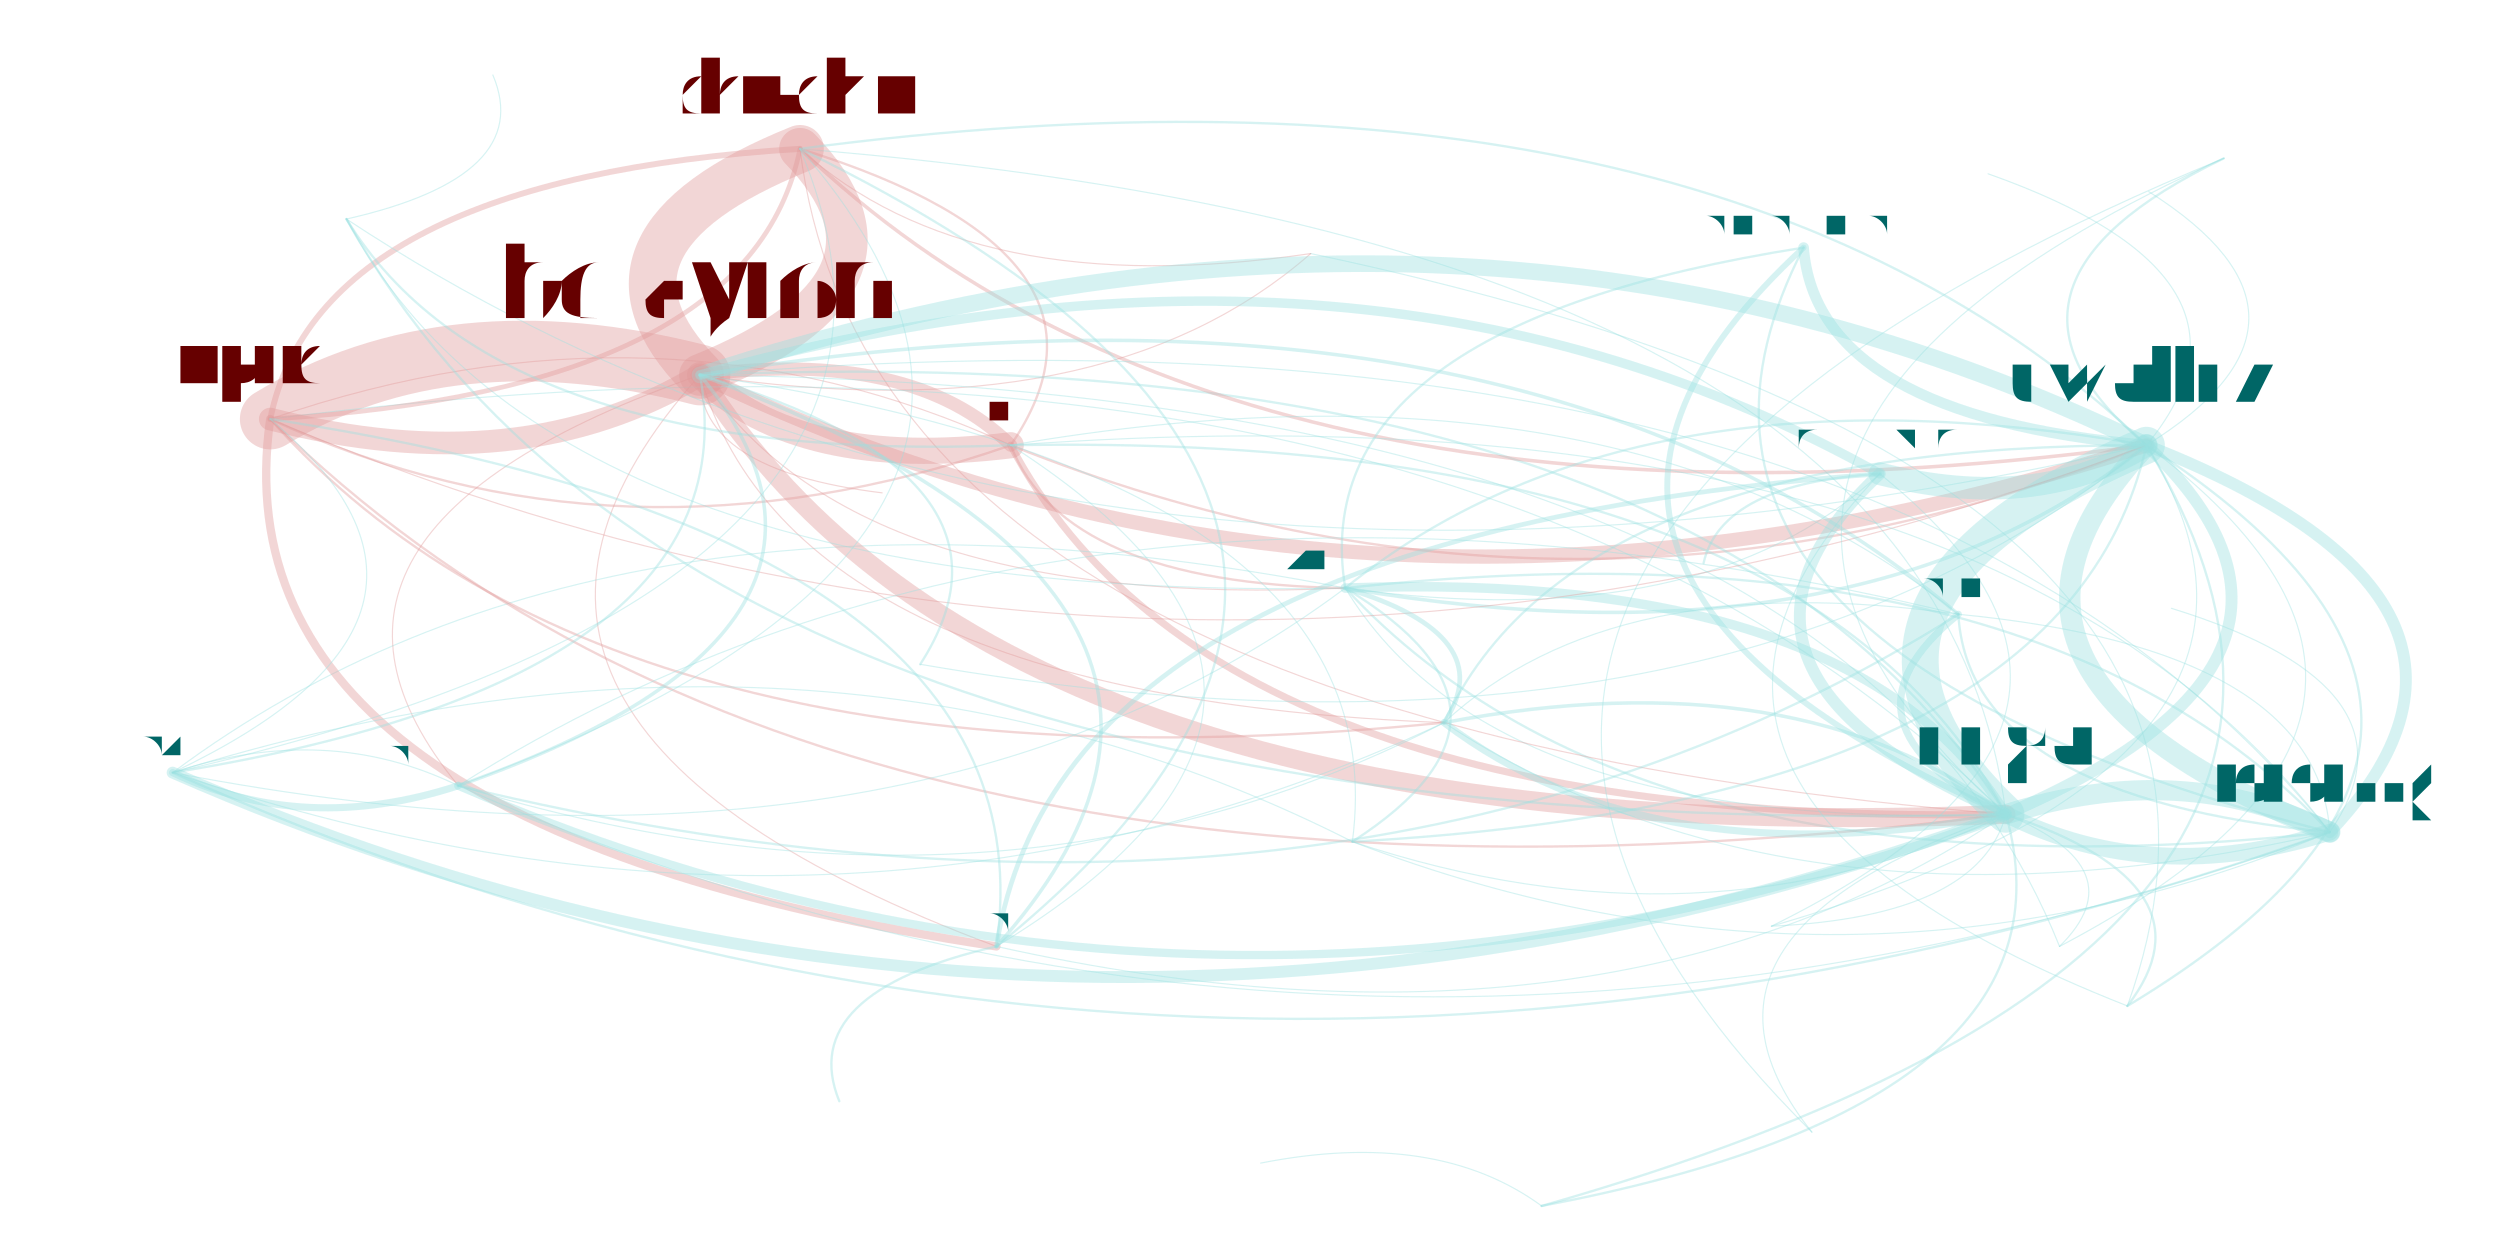
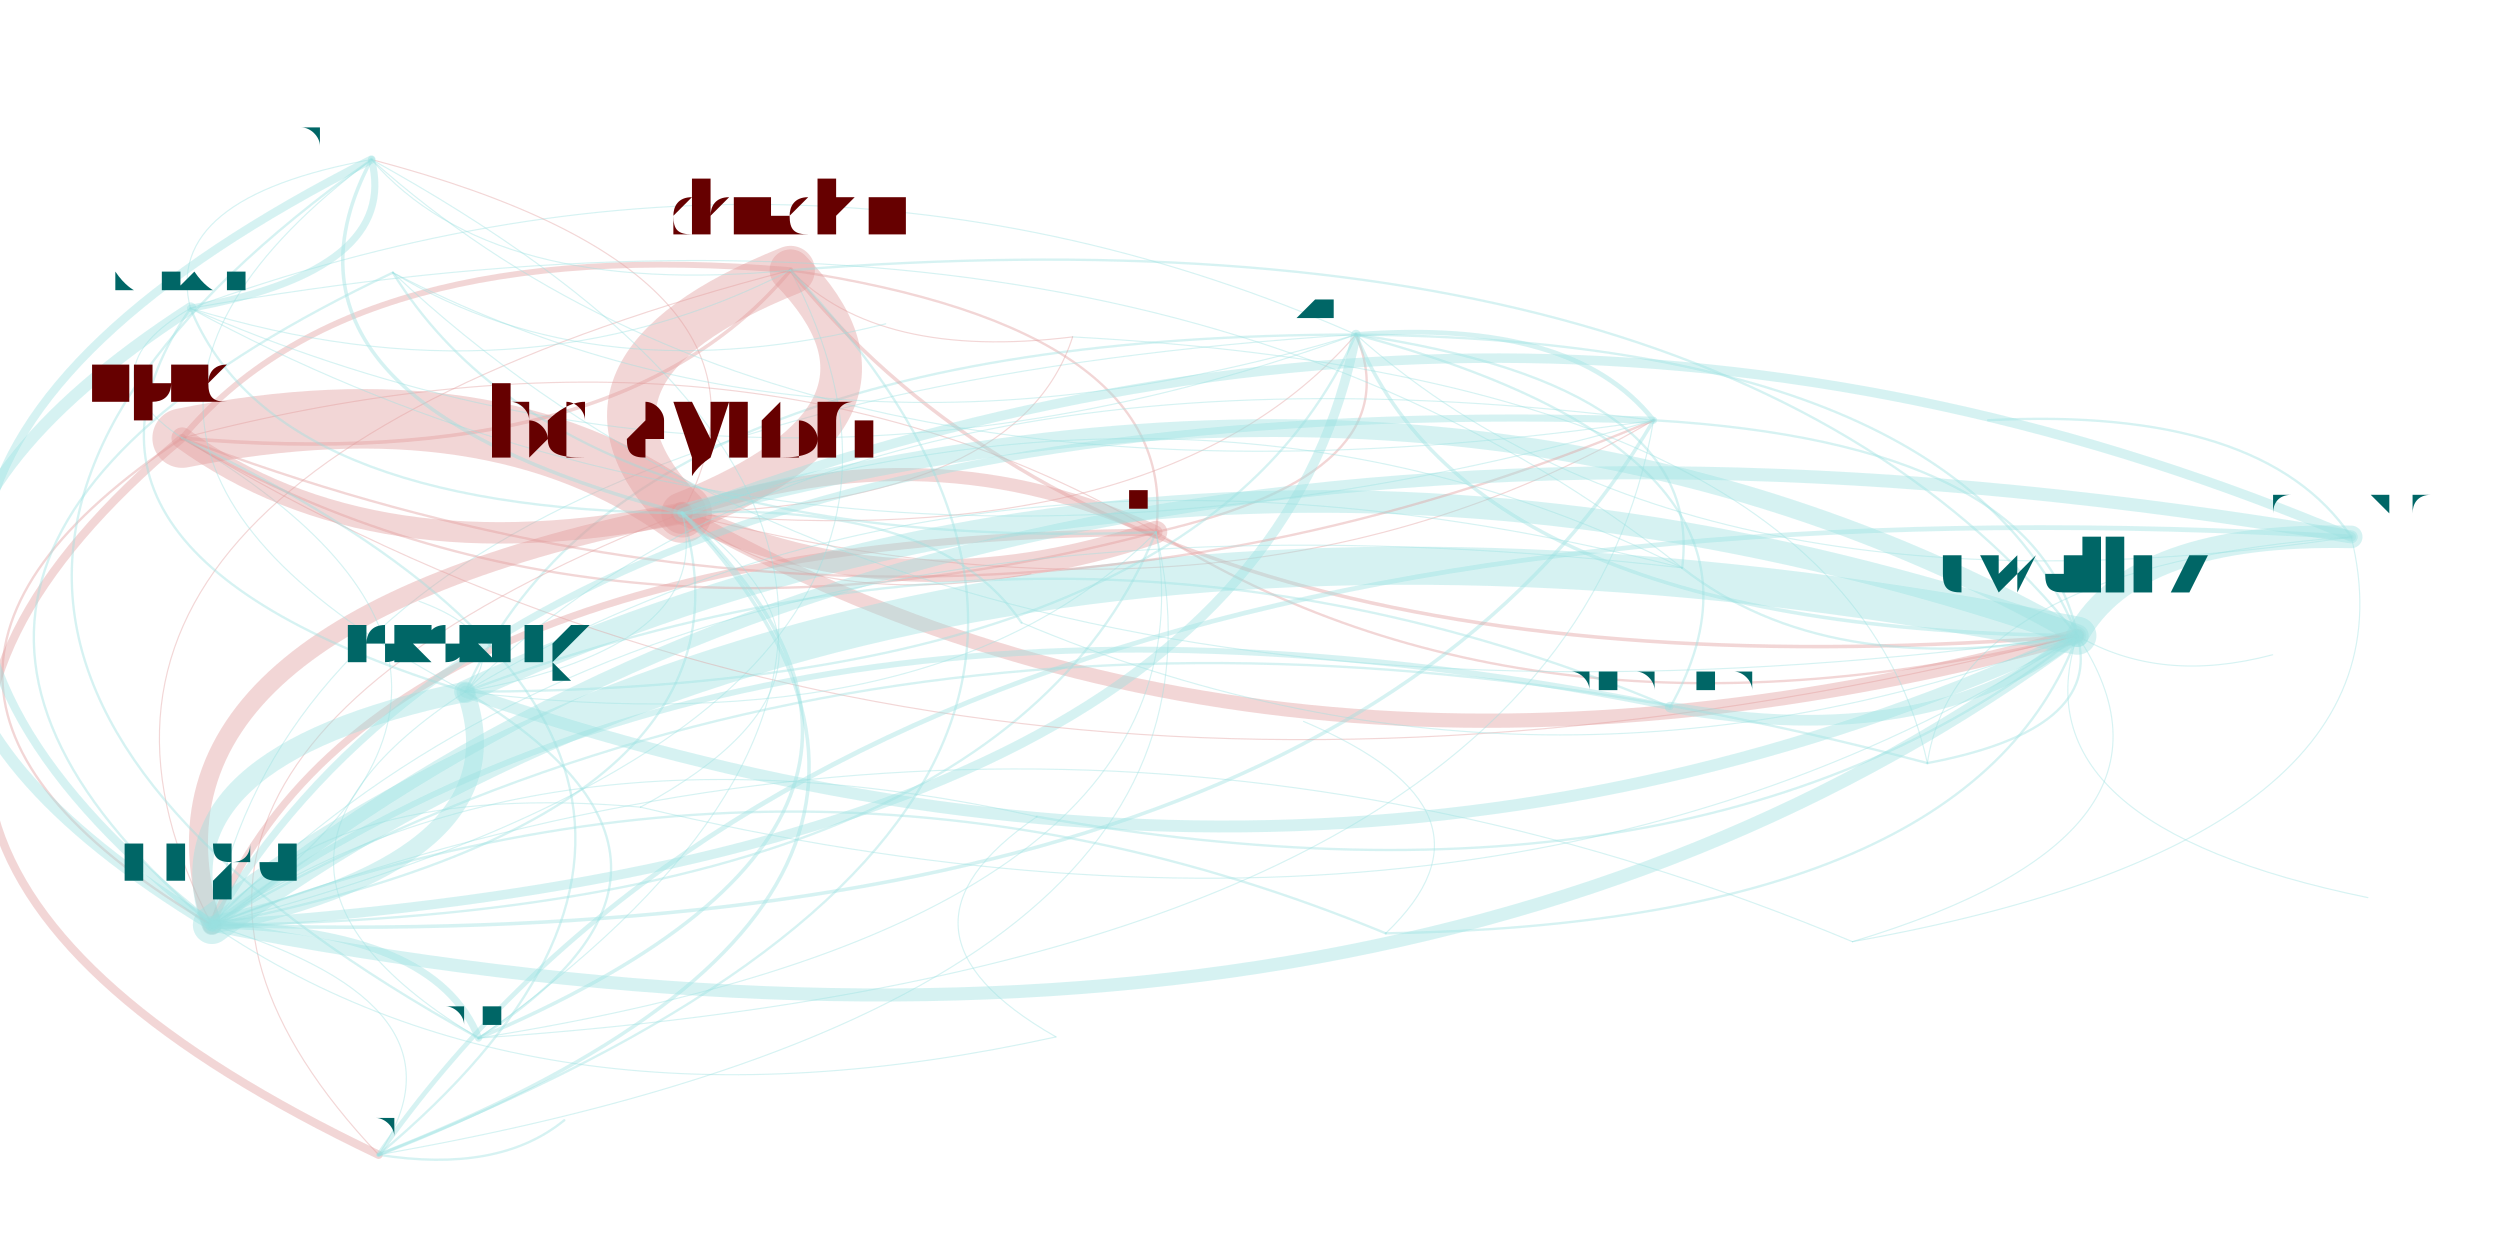
<svg xmlns="http://www.w3.org/2000/svg" width="4000" height="2000" viewBox="-0.025 -0.025 2.05 1.05">
  <style>
    path {
      fill: none;
      stroke-linecap: round;
      stroke-opacity: 0.4;
    }

    text {
      text-anchor: middle;
      alignment-baseline: hanging;
    }
  </style>
  <g opacity="0.4">
-     <path d="M0.799 0.349 Q0.844 0.465 1.080 0.469" stroke="hsl(0.0,100%,35%)" stroke-width="0.002" />
-     <path d="M0.799 0.349 Q0.716 0.267 0.538 0.290" stroke="hsl(0.0,100%,35%)" stroke-width="0.011" />
-     <path d="M0.799 0.349 Q0.969 0.671 1.635 0.659" stroke="hsl(0.0,100%,35%)" stroke-width="0.006" />
-     <path d="M0.799 0.349 Q0.909 0.189 0.622 0.100" stroke="hsl(0.0,100%,35%)" stroke-width="0.002" />
-     <path d="M0.799 0.349 Q1.275 0.540 1.753 0.349" stroke="hsl(0.0,100%,35%)" stroke-width="0.002" />
-     <path d="M0.799 0.349 Q0.505 0.214 0.177 0.327" stroke="hsl(0.0,100%,35%)" stroke-width="0.001" />
-     <path d="M1.080 0.469 Q0.464 0.349 0.095 0.624" stroke="hsl(180.0,100%,35%)" stroke-width="0.001" />
-     <path d="M1.080 0.469 Q1.512 0.543 1.753 0.349" stroke="hsl(180.0,100%,35%)" stroke-width="0.003" />
-     <path d="M1.080 0.469 Q1.381 0.511 1.529 0.373" stroke="hsl(180.0,100%,35%)" stroke-width="0.001" />
-     <path d="M1.080 0.469 Q1.205 0.675 1.635 0.659" stroke="hsl(180.0,100%,35%)" stroke-width="0.001" />
-     <path d="M1.080 0.469 Q1.329 0.737 1.907 0.674" stroke="hsl(180.0,100%,35%)" stroke-width="0.002" />
-     <path d="M0.538 0.290 Q0.327 0.236 0.177 0.327" stroke="hsl(0.0,100%,35%)" stroke-width="0.051" />
-     <path d="M0.538 0.290 Q0.621 0.371 0.799 0.349" stroke="hsl(0.0,100%,35%)" stroke-width="0.022" />
-     <path d="M0.538 0.290 Q0.731 0.212 0.622 0.100" stroke="hsl(0.0,100%,35%)" stroke-width="0.035" />
-     <path d="M0.538 0.290 Q0.160 0.422 0.335 0.635" stroke="hsl(0.0,100%,35%)" stroke-width="0.001" />
-     <path d="M0.538 0.290 Q0.791 0.694 1.635 0.659" stroke="hsl(0.0,100%,35%)" stroke-width="0.016" />
-     <path d="M0.538 0.290 Q1.098 0.562 1.753 0.349" stroke="hsl(0.0,100%,35%)" stroke-width="0.012" />
-     <path d="M0.538 0.290 Q0.278 0.580 0.787 0.770" stroke="hsl(0.0,100%,35%)" stroke-width="0.001" />
-     <path d="M0.538 0.290 Q0.876 0.341 1.051 0.188" stroke="hsl(0.0,100%,35%)" stroke-width="0.001" />
-     <path d="M0.538 0.290 Q0.616 0.561 1.163 0.582" stroke="hsl(0.0,100%,35%)" stroke-width="0.001" />
-     <path d="M0.538 0.290 Q0.666 0.488 1.080 0.469" stroke="hsl(0.0,100%,35%)" stroke-width="0.001" />
-     <path d="M0.538 0.290 Q0.535 0.370 0.691 0.389" stroke="hsl(0.0,100%,35%)" stroke-width="0.001" />
-     <path d="M1.635 0.659 Q1.941 0.527 1.753 0.349" stroke="hsl(180.0,100%,35%)" stroke-width="0.01" />
-     <path d="M1.635 0.659 Q1.465 0.337 0.799 0.349" stroke="hsl(180.0,100%,35%)" stroke-width="0.002" />
-     <path d="M1.635 0.659 Q1.171 0.201 0.177 0.327" stroke="hsl(180.0,100%,35%)" stroke-width="0.001" />
-     <path d="M1.635 0.659 Q1.758 0.721 1.907 0.674" stroke="hsl(180.0,100%,35%)" stroke-width="0.014" />
-     <path d="M1.635 0.659 Q1.509 0.453 1.080 0.469" stroke="hsl(180.0,100%,35%)" stroke-width="0.008" />
-     <path d="M1.635 0.659 Q1.460 0.526 1.163 0.582" stroke="hsl(180.0,100%,35%)" stroke-width="0.003" />
-     <path d="M1.635 0.659 Q1.381 0.255 0.538 0.290" stroke="hsl(180.0,100%,35%)" stroke-width="0.002" />
-     <path d="M1.635 0.659 Q1.575 0.177 0.622 0.100" stroke="hsl(180.0,100%,35%)" stroke-width="0.001" />
-     <path d="M1.635 0.659 Q1.339 0.760 1.472 0.926" stroke="hsl(180.0,100%,35%)" stroke-width="0.001" />
-     <path d="M0.622 0.100 Q0.682 0.582 1.635 0.659" stroke="hsl(0.0,100%,35%)" stroke-width="0.001" />
-     <path d="M0.622 0.100 Q0.428 0.178 0.538 0.290" stroke="hsl(0.0,100%,35%)" stroke-width="0.04" />
-     <path d="M0.622 0.100 Q0.766 0.230 1.051 0.188" stroke="hsl(0.0,100%,35%)" stroke-width="0.001" />
-     <path d="M0.622 0.100 Q0.988 0.451 1.753 0.349" stroke="hsl(0.0,100%,35%)" stroke-width="0.003" />
-     <path d="M0.622 0.100 Q0.218 0.125 0.177 0.327" stroke="hsl(0.0,100%,35%)" stroke-width="0.005" />
-     <path d="M1.753 0.349 Q1.570 0.542 1.907 0.674" stroke="hsl(180.0,100%,35%)" stroke-width="0.018" />
-     <path d="M1.753 0.349 Q1.271 0.348 1.163 0.582" stroke="hsl(180.0,100%,35%)" stroke-width="0.002" />
-     <path d="M1.753 0.349 Q1.193 0.077 0.538 0.290" stroke="hsl(180.0,100%,35%)" stroke-width="0.014" />
-     <path d="M1.753 0.349 Q1.386 -0.001 0.622 0.100" stroke="hsl(180.0,100%,35%)" stroke-width="0.002" />
-     <path d="M1.753 0.349 Q1.446 0.480 1.635 0.659" stroke="hsl(180.0,100%,35%)" stroke-width="0.031" />
-     <path d="M1.753 0.349 Q1.869 0.209 1.620 0.121" stroke="hsl(180.0,100%,35%)" stroke-width="0.001" />
-     <path d="M1.753 0.349 Q1.321 0.274 1.080 0.469" stroke="hsl(180.0,100%,35%)" stroke-width="0.002" />
-     <path d="M1.753 0.349 Q1.924 0.243 1.755 0.136" stroke="hsl(180.0,100%,35%)" stroke-width="0.001" />
-     <path d="M0.177 0.327 Q0.387 0.381 0.538 0.290" stroke="hsl(0.0,100%,35%)" stroke-width="0.019" />
-     <path d="M0.177 0.327 Q0.581 0.303 0.622 0.100" stroke="hsl(0.0,100%,35%)" stroke-width="0.004" />
-     <path d="M0.177 0.327 Q0.641 0.785 1.635 0.659" stroke="hsl(0.0,100%,35%)" stroke-width="0.002" />
-     <path d="M0.177 0.327 Q0.466 0.652 1.163 0.582" stroke="hsl(0.0,100%,35%)" stroke-width="0.002" />
-     <path d="M0.177 0.327 Q0.128 0.671 0.787 0.770" stroke="hsl(0.0,100%,35%)" stroke-width="0.007" />
-     <path d="M0.177 0.327 Q0.471 0.463 0.799 0.349" stroke="hsl(0.0,100%,35%)" stroke-width="0.002" />
-     <path d="M0.177 0.327 Q0.947 0.653 1.753 0.349" stroke="hsl(0.0,100%,35%)" stroke-width="0.001" />
-     <path d="M0.723 0.533 Q0.825 0.375 0.538 0.290" stroke="hsl(180.0,100%,35%)" stroke-width="0.002" />
-     <path d="M0.723 0.533 Q1.385 0.647 1.753 0.349" stroke="hsl(180.0,100%,35%)" stroke-width="0.001" />
-     <path d="M1.086 0.682 Q1.686 0.649 1.753 0.349" stroke="hsl(180.0,100%,35%)" stroke-width="0.002" />
-     <path d="M1.086 0.682 Q1.254 0.574 1.080 0.469" stroke="hsl(180.0,100%,35%)" stroke-width="0.002" />
-     <path d="M1.086 0.682 Q0.638 0.455 0.095 0.624" stroke="hsl(180.0,100%,35%)" stroke-width="0.001" />
-     <path d="M1.086 0.682 Q1.503 0.842 1.907 0.674" stroke="hsl(180.0,100%,35%)" stroke-width="0.001" />
-     <path d="M1.086 0.682 Q1.126 0.376 0.538 0.290" stroke="hsl(180.0,100%,35%)" stroke-width="0.001" />
-     <path d="M1.086 0.682 Q1.380 0.780 1.635 0.659" stroke="hsl(180.0,100%,35%)" stroke-width="0.001" />
-     <path d="M0.095 0.624 Q0.837 0.949 1.635 0.659" stroke="hsl(180.0,100%,35%)" stroke-width="0.01" />
-     <path d="M0.095 0.624 Q0.206 0.677 0.335 0.635" stroke="hsl(180.0,100%,35%)" stroke-width="0.006" />
-     <path d="M0.095 0.624 Q0.584 0.545 0.538 0.290" stroke="hsl(180.0,100%,35%)" stroke-width="0.002" />
-     <path d="M0.095 0.624 Q0.961 1.011 1.907 0.674" stroke="hsl(180.0,100%,35%)" stroke-width="0.002" />
-     <path d="M0.095 0.624 Q0.777 0.467 0.622 0.100" stroke="hsl(180.0,100%,35%)" stroke-width="0.001" />
-     <path d="M0.095 0.624 Q0.712 0.743 1.080 0.469" stroke="hsl(180.0,100%,35%)" stroke-width="0.001" />
-     <path d="M0.095 0.624 Q0.662 0.816 1.163 0.582" stroke="hsl(180.0,100%,35%)" stroke-width="0.001" />
-     <path d="M0.095 0.624 Q0.373 0.492 0.177 0.327" stroke="hsl(180.0,100%,35%)" stroke-width="0.001" />
-     <path d="M1.907 0.674 Q1.613 0.290 0.799 0.349" stroke="hsl(180.0,100%,35%)" stroke-width="0.001" />
-     <path d="M1.907 0.674 Q1.991 0.553 1.774 0.486" stroke="hsl(180.0,100%,35%)" stroke-width="0.001" />
-     <path d="M1.907 0.674 Q1.530 0.208 0.538 0.290" stroke="hsl(180.0,100%,35%)" stroke-width="0.001" />
-     <path d="M1.907 0.674 Q1.783 0.612 1.635 0.659" stroke="hsl(180.0,100%,35%)" stroke-width="0.017" />
-     <path d="M1.907 0.674 Q2.089 0.481 1.753 0.349" stroke="hsl(180.0,100%,35%)" stroke-width="0.01" />
-     <path d="M1.907 0.674 Q1.658 0.406 1.080 0.469" stroke="hsl(180.0,100%,35%)" stroke-width="0.002" />
-     <path d="M1.907 0.674 Q1.897 0.520 1.595 0.491" stroke="hsl(180.0,100%,35%)" stroke-width="0.001" />
-     <path d="M1.163 0.582 Q1.338 0.715 1.635 0.659" stroke="hsl(180.0,100%,35%)" stroke-width="0.006" />
-     <path d="M1.163 0.582 Q1.461 0.777 1.907 0.674" stroke="hsl(180.0,100%,35%)" stroke-width="0.001" />
-     <path d="M1.163 0.582 Q1.212 0.509 1.080 0.469" stroke="hsl(180.0,100%,35%)" stroke-width="0.004" />
-     <path d="M0.335 0.635 Q0.966 0.907 1.635 0.659" stroke="hsl(180.0,100%,35%)" stroke-width="0.007" />
-     <path d="M0.335 0.635 Q1.080 0.815 1.595 0.491" stroke="hsl(180.0,100%,35%)" stroke-width="0.002" />
-     <path d="M0.335 0.635 Q0.906 0.425 0.622 0.100" stroke="hsl(180.0,100%,35%)" stroke-width="0.001" />
-     <path d="M0.335 0.635 Q0.712 0.503 0.538 0.290" stroke="hsl(180.0,100%,35%)" stroke-width="0.003" />
-     <path d="M0.335 0.635 Q0.224 0.581 0.095 0.624" stroke="hsl(180.0,100%,35%)" stroke-width="0.001" />
-     <path d="M0.335 0.635 Q1.089 0.969 1.907 0.674" stroke="hsl(180.0,100%,35%)" stroke-width="0.001" />
-     <path d="M0.335 0.635 Q0.791 0.774 1.163 0.582" stroke="hsl(180.0,100%,35%)" stroke-width="0.001" />
-     <path d="M0.787 0.770 Q1.241 0.402 0.622 0.100" stroke="hsl(180.0,100%,35%)" stroke-width="0.002" />
-     <path d="M0.787 0.770 Q1.047 0.480 0.538 0.290" stroke="hsl(180.0,100%,35%)" stroke-width="0.003" />
-     <path d="M0.787 0.770 Q1.300 0.884 1.635 0.659" stroke="hsl(180.0,100%,35%)" stroke-width="0.001" />
-     <path d="M0.787 0.770 Q0.618 0.809 0.655 0.900" stroke="hsl(180.0,100%,35%)" stroke-width="0.002" />
-     <path d="M0.787 0.770 Q0.836 0.427 0.177 0.327" stroke="hsl(180.0,100%,35%)" stroke-width="0.002" />
-     <path d="M0.787 0.770 Q1.130 0.562 0.799 0.349" stroke="hsl(180.0,100%,35%)" stroke-width="0.001" />
-     <path d="M1.465 0.183 Q1.476 0.324 1.753 0.349" stroke="hsl(180.0,100%,35%)" stroke-width="0.009" />
-     <path d="M1.465 0.183 Q1.293 0.517 1.907 0.674" stroke="hsl(180.0,100%,35%)" stroke-width="0.002" />
-     <path d="M1.465 0.183 Q1.170 0.455 1.635 0.659" stroke="hsl(180.0,100%,35%)" stroke-width="0.005" />
-     <path d="M1.465 0.183 Q1.044 0.249 1.080 0.469" stroke="hsl(180.0,100%,35%)" stroke-width="0.002" />
-     <path d="M1.680 0.770 Q2.053 0.574 1.753 0.349" stroke="hsl(180.0,100%,35%)" stroke-width="0.001" />
-     <path d="M1.680 0.770 Q1.746 0.705 1.635 0.659" stroke="hsl(180.0,100%,35%)" stroke-width="0.001" />
-     <path d="M1.680 0.770 Q1.493 0.302 0.538 0.290" stroke="hsl(180.0,100%,35%)" stroke-width="0.001" />
-     <path d="M1.595 0.491 Q1.481 0.583 1.635 0.659" stroke="hsl(180.0,100%,35%)" stroke-width="0.006" />
-     <path d="M1.595 0.491 Q1.227 0.179 0.538 0.290" stroke="hsl(180.0,100%,35%)" stroke-width="0.003" />
-     <path d="M1.595 0.491 Q1.310 0.261 0.799 0.349" stroke="hsl(180.0,100%,35%)" stroke-width="0.001" />
-     <path d="M1.595 0.491 Q0.849 0.311 0.335 0.635" stroke="hsl(180.0,100%,35%)" stroke-width="0.001" />
-     <path d="M1.595 0.491 Q1.604 0.645 1.907 0.674" stroke="hsl(180.0,100%,35%)" stroke-width="0.002" />
-     <path d="M1.595 0.491 Q1.305 0.450 1.163 0.582" stroke="hsl(180.0,100%,35%)" stroke-width="0.001" />
-     <path d="M1.245 0.988 Q2.010 0.770 1.753 0.349" stroke="hsl(180.0,100%,35%)" stroke-width="0.002" />
-     <path d="M1.245 0.988 Q1.703 0.901 1.635 0.659" stroke="hsl(180.0,100%,35%)" stroke-width="0.002" />
-     <path d="M1.245 0.988 Q1.156 0.923 1.009 0.952" stroke="hsl(180.0,100%,35%)" stroke-width="0.001" />
-     <path d="M1.438 0.753 Q1.612 0.745 1.635 0.659" stroke="hsl(180.0,100%,35%)" stroke-width="0.001" />
-     <path d="M1.438 0.753 Q1.787 0.581 1.529 0.373" stroke="hsl(180.0,100%,35%)" stroke-width="0.001" />
-     <path d="M1.438 0.753 Q1.918 0.614 1.753 0.349" stroke="hsl(180.0,100%,35%)" stroke-width="0.001" />
-     <path d="M1.529 0.373 Q1.660 0.406 1.753 0.349" stroke="hsl(180.0,100%,35%)" stroke-width="0.019" />
-     <path d="M1.529 0.373 Q1.354 0.537 1.635 0.659" stroke="hsl(180.0,100%,35%)" stroke-width="0.01" />
-     <path d="M1.529 0.373 Q1.100 0.133 0.538 0.290" stroke="hsl(180.0,100%,35%)" stroke-width="0.008" />
-     <path d="M1.529 0.373 Q1.275 0.638 1.737 0.820" stroke="hsl(180.0,100%,35%)" stroke-width="0.001" />
-     <path d="M1.529 0.373 Q0.841 0.423 0.787 0.770" stroke="hsl(180.0,100%,35%)" stroke-width="0.004" />
-     <path d="M1.529 0.373 Q1.396 0.381 1.381 0.448" stroke="hsl(180.0,100%,35%)" stroke-width="0.002" />
-     <path d="M1.737 0.820 Q1.900 0.367 1.051 0.188" stroke="hsl(180.0,100%,35%)" stroke-width="0.001" />
-     <path d="M1.737 0.820 Q2.122 0.588 1.753 0.349" stroke="hsl(180.0,100%,35%)" stroke-width="0.002" />
-     <path d="M1.737 0.820 Q1.815 0.719 1.635 0.659" stroke="hsl(180.0,100%,35%)" stroke-width="0.002" />
-     <path d="M1.818 0.108 Q0.991 0.448 1.472 0.926" stroke="hsl(180.0,100%,35%)" stroke-width="0.001" />
-     <path d="M1.818 0.108 Q1.593 0.216 1.753 0.349" stroke="hsl(180.0,100%,35%)" stroke-width="0.002" />
-     <path d="M1.818 0.108 Q1.286 0.347 1.635 0.659" stroke="hsl(180.0,100%,35%)" stroke-width="0.001" />
-     <path d="M0.241 0.159 Q0.413 0.482 1.080 0.469" stroke="hsl(180.0,100%,35%)" stroke-width="0.001" />
-     <path d="M0.241 0.159 Q0.368 0.366 0.799 0.349" stroke="hsl(180.0,100%,35%)" stroke-width="0.002" />
-     <path d="M0.241 0.159 Q0.845 0.557 1.753 0.349" stroke="hsl(180.0,100%,35%)" stroke-width="0.001" />
-     <path d="M0.241 0.159 Q0.538 0.688 1.635 0.659" stroke="hsl(180.0,100%,35%)" stroke-width="0.002" />
-     <path d="M0.241 0.159 Q0.400 0.123 0.364 0.038" stroke="hsl(180.0,100%,35%)" stroke-width="0.001" />
+     <path d="M0.921 0.422 Q1.138 0.372 1.089 0.256" stroke="hsl(0.0,100%,35%)" stroke-width="0.002" />
+     <path d="M0.921 0.422 Q0.734 0.334 0.523 0.406" stroke="hsl(0.0,100%,35%)" stroke-width="0.011" />
+     <path d="M0.921 0.422 Q0.260 0.428 0.128 0.752" stroke="hsl(0.0,100%,35%)" stroke-width="0.006" />
+     <path d="M0.921 0.422 Q0.943 0.251 0.614 0.202" stroke="hsl(0.0,100%,35%)" stroke-width="0.002" />
+     <path d="M0.921 0.422 Q1.238 0.620 1.695 0.509" stroke="hsl(0.0,100%,35%)" stroke-width="0.002" />
+     <path d="M0.921 0.422 Q0.575 0.219 0.103 0.343" stroke="hsl(0.0,100%,35%)" stroke-width="0.001" />
+     <path d="M1.089 0.256 Q0.617 0.049 0.110 0.234" stroke="hsl(180.0,100%,35%)" stroke-width="0.001" />
+     <path d="M1.089 0.256 Q1.189 0.504 1.695 0.509" stroke="hsl(180.0,100%,35%)" stroke-width="0.003" />
+     <path d="M1.089 0.256 Q1.371 0.508 1.925 0.426" stroke="hsl(180.0,100%,35%)" stroke-width="0.001" />
+     <path d="M1.089 0.256 Q0.211 0.312 0.128 0.752" stroke="hsl(180.0,100%,35%)" stroke-width="0.001" />
+     <path d="M1.089 0.256 Q0.474 0.257 0.341 0.556" stroke="hsl(180.0,100%,35%)" stroke-width="0.002" />
+     <path d="M0.523 0.406 Q0.363 0.291 0.103 0.343" stroke="hsl(0.0,100%,35%)" stroke-width="0.05" />
+     <path d="M0.523 0.406 Q0.732 0.323 0.614 0.202" stroke="hsl(0.0,100%,35%)" stroke-width="0.035" />
+     <path d="M0.523 0.406 Q0.631 0.206 0.262 0.109" stroke="hsl(0.0,100%,35%)" stroke-width="0.001" />
+     <path d="M0.523 0.406 Q0.049 0.500 0.128 0.752" stroke="hsl(0.0,100%,35%)" stroke-width="0.016" />
+     <path d="M0.523 0.406 Q0.710 0.494 0.921 0.422" stroke="hsl(0.0,100%,35%)" stroke-width="0.019" />
+     <path d="M0.523 0.406 Q1.027 0.692 1.695 0.509" stroke="hsl(0.0,100%,35%)" stroke-width="0.012" />
+     <path d="M0.523 0.406 Q-0.035 0.625 0.268 0.945" stroke="hsl(0.0,100%,35%)" stroke-width="0.001" />
+     <path d="M0.523 0.406 Q0.806 0.398 0.851 0.258" stroke="hsl(0.0,100%,35%)" stroke-width="0.001" />
+     <path d="M0.523 0.406 Q0.994 0.530 1.339 0.328" stroke="hsl(0.0,100%,35%)" stroke-width="0.001" />
+     <path d="M0.523 0.406 Q0.926 0.444 1.089 0.256" stroke="hsl(0.0,100%,35%)" stroke-width="0.001" />
+     <path d="M0.523 0.406 Q0.629 0.490 0.816 0.457" stroke="hsl(0.0,100%,35%)" stroke-width="0.001" />
+     <path d="M0.128 0.752 Q1.105 0.944 1.695 0.509" stroke="hsl(180.0,100%,35%)" stroke-width="0.011" />
+     <path d="M0.128 0.752 Q0.789 0.745 0.921 0.422" stroke="hsl(180.0,100%,35%)" stroke-width="0.002" />
+     <path d="M0.128 0.752 Q0.442 0.543 0.103 0.343" stroke="hsl(180.0,100%,35%)" stroke-width="0.001" />
+     <path d="M0.128 0.752 Q0.391 0.697 0.341 0.556" stroke="hsl(180.0,100%,35%)" stroke-width="0.015" />
+     <path d="M0.128 0.752 Q1.005 0.696 1.089 0.256" stroke="hsl(180.0,100%,35%)" stroke-width="0.008" />
+     <path d="M0.128 0.752 Q1.072 0.782 1.339 0.328" stroke="hsl(180.0,100%,35%)" stroke-width="0.003" />
+     <path d="M0.128 0.752 Q0.601 0.658 0.523 0.406" stroke="hsl(180.0,100%,35%)" stroke-width="0.002" />
+     <path d="M0.128 0.752 Q0.810 0.574 0.614 0.202" stroke="hsl(180.0,100%,35%)" stroke-width="0.001" />
+     <path d="M0.128 0.752 Q0.406 0.941 0.837 0.846" stroke="hsl(180.0,100%,35%)" stroke-width="0.001" />
+     <path d="M0.614 0.202 Q-0.069 0.380 0.128 0.752" stroke="hsl(0.0,100%,35%)" stroke-width="0.001" />
+     <path d="M0.614 0.202 Q0.405 0.286 0.523 0.406" stroke="hsl(0.0,100%,35%)" stroke-width="0.041" />
+     <path d="M0.614 0.202 Q0.688 0.278 0.851 0.258" stroke="hsl(0.0,100%,35%)" stroke-width="0.001" />
+     <path d="M0.614 0.202 Q0.909 0.572 1.695 0.509" stroke="hsl(0.0,100%,35%)" stroke-width="0.003" />
+     <path d="M0.614 0.202 Q0.246 0.171 0.103 0.343" stroke="hsl(0.0,100%,35%)" stroke-width="0.005" />
+     <path d="M1.695 0.509 Q0.981 0.262 0.341 0.556" stroke="hsl(180.0,100%,35%)" stroke-width="0.019" />
+     <path d="M1.695 0.509 Q1.662 0.347 1.339 0.328" stroke="hsl(180.0,100%,35%)" stroke-width="0.002" />
+     <path d="M1.695 0.509 Q1.192 0.223 0.523 0.406" stroke="hsl(180.0,100%,35%)" stroke-width="0.015" />
+     <path d="M1.695 0.509 Q1.400 0.140 0.614 0.202" stroke="hsl(180.0,100%,35%)" stroke-width="0.002" />
+     <path d="M1.695 0.509 Q0.718 0.317 0.128 0.752" stroke="hsl(180.0,100%,35%)" stroke-width="0.032" />
+     <path d="M1.695 0.509 Q1.642 0.668 1.939 0.729" stroke="hsl(180.0,100%,35%)" stroke-width="0.001" />
+     <path d="M1.695 0.509 Q1.595 0.261 1.089 0.256" stroke="hsl(180.0,100%,35%)" stroke-width="0.002" />
+     <path d="M1.695 0.509 Q1.765 0.550 1.859 0.525" stroke="hsl(180.0,100%,35%)" stroke-width="0.001" />
+     <path d="M0.103 0.343 Q-0.211 0.552 0.128 0.752" stroke="hsl(0.0,100%,35%)" stroke-width="0.002" />
+     <path d="M0.103 0.343 Q0.471 0.375 0.614 0.202" stroke="hsl(0.0,100%,35%)" stroke-width="0.003" />
+     <path d="M0.103 0.343 Q0.733 0.583 1.339 0.328" stroke="hsl(0.0,100%,35%)" stroke-width="0.002" />
+     <path d="M0.103 0.343 Q0.263 0.459 0.523 0.406" stroke="hsl(0.0,100%,35%)" stroke-width="0.018" />
+     <path d="M0.103 0.343 Q-0.295 0.677 0.268 0.945" stroke="hsl(0.0,100%,35%)" stroke-width="0.007" />
+     <path d="M0.103 0.343 Q0.450 0.546 0.921 0.422" stroke="hsl(0.0,100%,35%)" stroke-width="0.002" />
+     <path d="M0.103 0.343 Q0.766 0.745 1.695 0.509" stroke="hsl(0.0,100%,35%)" stroke-width="0.001" />
+     <path d="M0.808 0.498 Q0.739 0.395 0.523 0.406" stroke="hsl(180.0,100%,35%)" stroke-width="0.002" />
+     <path d="M0.808 0.498 Q1.242 0.681 1.695 0.509" stroke="hsl(180.0,100%,35%)" stroke-width="0.001" />
+     <path d="M1.363 0.452 Q1.484 0.547 1.695 0.509" stroke="hsl(180.0,100%,35%)" stroke-width="0.002" />
+     <path d="M1.363 0.452 Q1.383 0.299 1.089 0.256" stroke="hsl(180.0,100%,35%)" stroke-width="0.002" />
+     <path d="M1.363 0.452 Q0.911 0.092 0.110 0.234" stroke="hsl(180.0,100%,35%)" stroke-width="0.001" />
+     <path d="M1.363 0.452 Q0.769 0.300 0.341 0.556" stroke="hsl(180.0,100%,35%)" stroke-width="0.001" />
+     <path d="M1.363 0.452 Q0.980 0.261 0.523 0.406" stroke="hsl(180.0,100%,35%)" stroke-width="0.001" />
+     <path d="M1.363 0.452 Q0.506 0.355 0.128 0.752" stroke="hsl(180.0,100%,35%)" stroke-width="0.001" />
+     <path d="M0.110 0.234 Q-0.295 0.496 0.128 0.752" stroke="hsl(180.0,100%,35%)" stroke-width="0.01" />
+     <path d="M0.110 0.234 Q0.286 0.202 0.262 0.109" stroke="hsl(180.0,100%,35%)" stroke-width="0.006" />
+     <path d="M0.110 0.234 Q0.179 0.403 0.523 0.406" stroke="hsl(180.0,100%,35%)" stroke-width="0.002" />
+     <path d="M0.110 0.234 Q-0.032 0.441 0.341 0.556" stroke="hsl(180.0,100%,35%)" stroke-width="0.002" />
+     <path d="M0.110 0.234 Q0.387 0.319 0.614 0.202" stroke="hsl(180.0,100%,35%)" stroke-width="0.001" />
+     <path d="M0.110 0.234 Q0.582 0.440 1.089 0.256" stroke="hsl(180.0,100%,35%)" stroke-width="0.001" />
+     <path d="M0.110 0.234 Q0.649 0.527 1.339 0.328" stroke="hsl(180.0,100%,35%)" stroke-width="0.001" />
+     <path d="M0.110 0.234 Q0.019 0.287 0.103 0.343" stroke="hsl(180.0,100%,35%)" stroke-width="0.001" />
+     <path d="M0.341 0.556 Q0.739 0.605 0.921 0.422" stroke="hsl(180.0,100%,35%)" stroke-width="0.001" />
+     <path d="M0.341 0.556 Q0.383 0.510 0.302 0.480" stroke="hsl(180.0,100%,35%)" stroke-width="0.001" />
+     <path d="M0.341 0.556 Q0.552 0.518 0.523 0.406" stroke="hsl(180.0,100%,35%)" stroke-width="0.001" />
+     <path d="M0.341 0.556 Q0.078 0.611 0.128 0.752" stroke="hsl(180.0,100%,35%)" stroke-width="0.017" />
+     <path d="M0.341 0.556 Q1.056 0.804 1.695 0.509" stroke="hsl(180.0,100%,35%)" stroke-width="0.01" />
+     <path d="M0.341 0.556 Q0.955 0.556 1.089 0.256" stroke="hsl(180.0,100%,35%)" stroke-width="0.002" />
+     <path d="M0.341 0.556 Q0.114 0.704 0.352 0.847" stroke="hsl(180.0,100%,35%)" stroke-width="0.001" />
+     <path d="M1.339 0.328 Q0.394 0.298 0.128 0.752" stroke="hsl(180.0,100%,35%)" stroke-width="0.006" />
+     <path d="M1.339 0.328 Q0.657 0.243 0.341 0.556" stroke="hsl(180.0,100%,35%)" stroke-width="0.001" />
+     <path d="M1.339 0.328 Q1.271 0.242 1.089 0.256" stroke="hsl(180.0,100%,35%)" stroke-width="0.004" />
+     <path d="M0.262 0.109 Q-0.319 0.403 0.128 0.752" stroke="hsl(180.0,100%,35%)" stroke-width="0.007" />
+     <path d="M0.262 0.109 Q-0.283 0.496 0.352 0.847" stroke="hsl(180.0,100%,35%)" stroke-width="0.002" />
+     <path d="M0.262 0.109 Q0.363 0.226 0.614 0.202" stroke="hsl(180.0,100%,35%)" stroke-width="0.001" />
+     <path d="M0.262 0.109 Q0.155 0.310 0.523 0.406" stroke="hsl(180.0,100%,35%)" stroke-width="0.003" />
+     <path d="M0.262 0.109 Q0.086 0.141 0.110 0.234" stroke="hsl(180.0,100%,35%)" stroke-width="0.001" />
+     <path d="M0.262 0.109 Q-0.056 0.348 0.341 0.556" stroke="hsl(180.0,100%,35%)" stroke-width="0.001" />
+     <path d="M0.262 0.109 Q0.625 0.434 1.339 0.328" stroke="hsl(180.0,100%,35%)" stroke-width="0.001" />
+     <path d="M0.268 0.945 Q1.035 0.643 0.614 0.202" stroke="hsl(180.0,100%,35%)" stroke-width="0.002" />
+     <path d="M0.268 0.945 Q0.826 0.727 0.523 0.406" stroke="hsl(180.0,100%,35%)" stroke-width="0.003" />
+     <path d="M0.268 0.945 Q0.353 0.820 0.128 0.752" stroke="hsl(180.0,100%,35%)" stroke-width="0.001" />
+     <path d="M0.268 0.945 Q0.369 0.961 0.424 0.916" stroke="hsl(180.0,100%,35%)" stroke-width="0.002" />
+     <path d="M0.268 0.945 Q0.667 0.611 0.103 0.343" stroke="hsl(180.0,100%,35%)" stroke-width="0.002" />
+     <path d="M0.268 0.945 Q1.014 0.814 0.921 0.422" stroke="hsl(180.0,100%,35%)" stroke-width="0.001" />
+     <path d="M1.353 0.569 Q1.571 0.608 1.695 0.509" stroke="hsl(180.0,100%,35%)" stroke-width="0.009" />
+     <path d="M1.353 0.569 Q0.857 0.360 0.341 0.556" stroke="hsl(180.0,100%,35%)" stroke-width="0.002" />
+     <path d="M1.353 0.569 Q0.594 0.415 0.128 0.752" stroke="hsl(180.0,100%,35%)" stroke-width="0.005" />
+     <path d="M1.353 0.569 Q1.471 0.359 1.089 0.256" stroke="hsl(180.0,100%,35%)" stroke-width="0.002" />
+     <path d="M0.488 0.653 Q1.206 0.823 1.695 0.509" stroke="hsl(180.0,100%,35%)" stroke-width="0.001" />
+     <path d="M0.488 0.653 Q0.229 0.630 0.128 0.752" stroke="hsl(180.0,100%,35%)" stroke-width="0.001" />
+     <path d="M0.488 0.653 Q0.702 0.537 0.523 0.406" stroke="hsl(180.0,100%,35%)" stroke-width="0.001" />
+     <path d="M0.352 0.847 Q0.316 0.755 0.128 0.752" stroke="hsl(180.0,100%,35%)" stroke-width="0.006" />
+     <path d="M0.352 0.847 Q0.790 0.661 0.523 0.406" stroke="hsl(180.0,100%,35%)" stroke-width="0.003" />
+     <path d="M0.352 0.847 Q0.978 0.748 0.921 0.422" stroke="hsl(180.0,100%,35%)" stroke-width="0.001" />
+     <path d="M0.352 0.847 Q0.898 0.460 0.262 0.109" stroke="hsl(180.0,100%,35%)" stroke-width="0.001" />
+     <path d="M0.352 0.847 Q0.580 0.700 0.341 0.556" stroke="hsl(180.0,100%,35%)" stroke-width="0.002" />
+     <path d="M0.352 0.847 Q1.261 0.785 1.339 0.328" stroke="hsl(180.0,100%,35%)" stroke-width="0.001" />
+     <path d="M1.114 0.759 Q1.605 0.751 1.695 0.509" stroke="hsl(180.0,100%,35%)" stroke-width="0.002" />
+     <path d="M1.114 0.759 Q0.627 0.558 0.128 0.752" stroke="hsl(180.0,100%,35%)" stroke-width="0.002" />
+     <path d="M1.114 0.759 Q1.222 0.656 1.045 0.581" stroke="hsl(180.0,100%,35%)" stroke-width="0.001" />
+     <path d="M1.506 0.766 Q0.828 0.483 0.128 0.752" stroke="hsl(180.0,100%,35%)" stroke-width="0.001" />
+     <path d="M1.506 0.766 Q1.988 0.680 1.925 0.426" stroke="hsl(180.0,100%,35%)" stroke-width="0.001" />
+     <path d="M1.506 0.766 Q1.806 0.676 1.695 0.509" stroke="hsl(180.0,100%,35%)" stroke-width="0.001" />
+     <path d="M1.925 0.426 Q1.743 0.422 1.695 0.509" stroke="hsl(180.0,100%,35%)" stroke-width="0.019" />
+     <path d="M1.925 0.426 Q0.765 0.229 0.128 0.752" stroke="hsl(180.0,100%,35%)" stroke-width="0.011" />
+     <path d="M1.925 0.426 Q1.239 0.136 0.523 0.406" stroke="hsl(180.0,100%,35%)" stroke-width="0.008" />
+     <path d="M1.925 0.426 Q1.594 0.450 1.569 0.616" stroke="hsl(180.0,100%,35%)" stroke-width="0.001" />
+     <path d="M1.925 0.426 Q0.681 0.354 0.268 0.945" stroke="hsl(180.0,100%,35%)" stroke-width="0.004" />
+     <path d="M1.925 0.426 Q1.851 0.316 1.620 0.328" stroke="hsl(180.0,100%,35%)" stroke-width="0.002" />
+     <path d="M1.569 0.616 Q1.497 0.293 0.851 0.258" stroke="hsl(180.0,100%,35%)" stroke-width="0.001" />
+     <path d="M1.569 0.616 Q1.717 0.588 1.695 0.509" stroke="hsl(180.0,100%,35%)" stroke-width="0.002" />
+     <path d="M1.569 0.616 Q0.739 0.396 0.128 0.752" stroke="hsl(180.0,100%,35%)" stroke-width="0.002" />
+     <path d="M0.821 0.661 Q0.681 0.757 0.837 0.846" stroke="hsl(180.0,100%,35%)" stroke-width="0.001" />
+     <path d="M0.821 0.661 Q1.380 0.760 1.695 0.509" stroke="hsl(180.0,100%,35%)" stroke-width="0.002" />
+     <path d="M0.821 0.661 Q0.402 0.568 0.128 0.752" stroke="hsl(180.0,100%,35%)" stroke-width="0.001" />
+     <path d="M0.280 0.204 Q0.643 0.392 1.089 0.256" stroke="hsl(180.0,100%,35%)" stroke-width="0.001" />
+     <path d="M0.280 0.204 Q0.427 0.441 0.921 0.422" stroke="hsl(180.0,100%,35%)" stroke-width="0.002" />
+     <path d="M0.280 0.204 Q0.743 0.640 1.695 0.509" stroke="hsl(180.0,100%,35%)" stroke-width="0.001" />
+     <path d="M0.280 0.204 Q-0.234 0.447 0.128 0.752" stroke="hsl(180.0,100%,35%)" stroke-width="0.002" />
+     <path d="M0.280 0.204 Q0.452 0.308 0.694 0.247" stroke="hsl(180.0,100%,35%)" stroke-width="0.001" />
  </g>
-   <text x="0.799" y="0.327" font-size="0.044" fill="hsl(0.0,100%,20%)">amaiorano</text>
-   <text x="1.080" y="0.452" font-size="0.033" fill="hsl(180.0,100%,20%)">kainino</text>
-   <text x="0.538" y="0.243" font-size="0.094" fill="hsl(0.0,100%,20%)">bclayton</text>
-   <text x="1.635" y="0.620" font-size="0.077" fill="hsl(180.0,100%,20%)">enga</text>
-   <text x="0.622" y="0.071" font-size="0.058" fill="hsl(0.0,100%,20%)">dsinclair</text>
-   <text x="1.753" y="0.313" font-size="0.072" fill="hsl(180.0,100%,20%)">cwallez</text>
-   <text x="0.177" y="0.298" font-size="0.058" fill="hsl(0.0,100%,20%)">jrprice</text>
-   <text x="0.723" y="0.529" font-size="0.009" fill="hsl(180.0,100%,20%)">andre</text>
-   <text x="1.086" y="0.675" font-size="0.015" fill="hsl(180.0,100%,20%)">austineng</text>
-   <text x="0.095" y="0.609" font-size="0.029" fill="hsl(180.0,100%,20%)">shrekshao</text>
-   <text x="1.907" y="0.648" font-size="0.051" fill="hsl(180.0,100%,20%)">lokokung</text>
-   <text x="1.163" y="0.569" font-size="0.027" fill="hsl(180.0,100%,20%)">bajones</text>
-   <text x="0.335" y="0.621" font-size="0.028" fill="hsl(180.0,100%,20%)">senorblanco</text>
-   <text x="0.787" y="0.756" font-size="0.028" fill="hsl(180.0,100%,20%)">dneto</text>
-   <text x="1.051" y="0.183" font-size="0.009" fill="hsl(180.0,100%,20%)">rharrison</text>
-   <text x="0.691" y="0.386" font-size="0.005" fill="hsl(0.0,100%,20%)">brucedawson</text>
-   <text x="1.465" y="0.171" font-size="0.024" fill="hsl(180.0,100%,20%)">beaufort.francois</text>
-   <text x="1.620" y="0.119" font-size="0.005" fill="hsl(180.0,100%,20%)">arthursonzogni</text>
-   <text x="1.755" y="0.133" font-size="0.005" fill="hsl(180.0,100%,20%)">jamesgk</text>
-   <text x="1.680" y="0.766" font-size="0.009" fill="hsl(180.0,100%,20%)">danakj</text>
-   <text x="0.655" y="0.896" font-size="0.007" fill="hsl(0.0,100%,20%)">alanbaker</text>
-   <text x="1.472" y="0.923" font-size="0.007" fill="hsl(180.0,100%,20%)">lehoangquyen</text>
-   <text x="1.595" y="0.479" font-size="0.024" fill="hsl(180.0,100%,20%)">gman</text>
-   <text x="1.245" y="0.981" font-size="0.014" fill="hsl(180.0,100%,20%)">hitawala</text>
-   <text x="1.009" y="0.949" font-size="0.005" fill="hsl(180.0,100%,20%)">sunnyps</text>
-   <text x="1.438" y="0.748" font-size="0.009" fill="hsl(180.0,100%,20%)">jianlin.qiu</text>
-   <text x="1.529" y="0.353" font-size="0.04" fill="hsl(180.0,100%,20%)">jiawei.shao</text>
-   <text x="1.737" y="0.813" font-size="0.015" fill="hsl(180.0,100%,20%)">zhaoming.jiang</text>
-   <text x="1.381" y="0.444" font-size="0.009" fill="hsl(180.0,100%,20%)">penghuang</text>
-   <text x="1.774" y="0.483" font-size="0.005" fill="hsl(180.0,100%,20%)">kbr</text>
-   <text x="1.818" y="0.103" font-size="0.011" fill="hsl(180.0,100%,20%)">vollick</text>
-   <text x="0.241" y="0.152" font-size="0.014" fill="hsl(180.0,100%,20%)">ynovikov</text>
-   <text x="0.364" y="0.035" font-size="0.005" fill="hsl(180.0,100%,20%)">bsheedy</text>
+   <text x="0.921" y="0.400" font-size="0.043" fill="hsl(0.0,100%,20%)">amaiorano</text>
+   <text x="1.089" y="0.239" font-size="0.033" fill="hsl(180.0,100%,20%)">kainino</text>
+   <text x="0.523" y="0.360" font-size="0.093" fill="hsl(0.0,100%,20%)">bclayton</text>
+   <text x="0.128" y="0.713" font-size="0.078" fill="hsl(180.0,100%,20%)">enga</text>
+   <text x="0.614" y="0.173" font-size="0.058" fill="hsl(0.0,100%,20%)">dsinclair</text>
+   <text x="1.695" y="0.473" font-size="0.073" fill="hsl(180.0,100%,20%)">cwallez</text>
+   <text x="0.103" y="0.315" font-size="0.058" fill="hsl(0.0,100%,20%)">jrprice</text>
+   <text x="0.808" y="0.494" font-size="0.009" fill="hsl(180.0,100%,20%)">andre</text>
+   <text x="1.363" y="0.445" font-size="0.015" fill="hsl(180.0,100%,20%)">austineng</text>
+   <text x="0.110" y="0.219" font-size="0.03" fill="hsl(180.0,100%,20%)">shrekshao</text>
+   <text x="0.341" y="0.531" font-size="0.052" fill="hsl(180.0,100%,20%)">lokokung</text>
+   <text x="1.339" y="0.314" font-size="0.027" fill="hsl(180.0,100%,20%)">bajones</text>
+   <text x="0.262" y="0.095" font-size="0.029" fill="hsl(180.0,100%,20%)">senorblanco</text>
+   <text x="0.268" y="0.931" font-size="0.028" fill="hsl(180.0,100%,20%)">dneto</text>
+   <text x="0.851" y="0.253" font-size="0.009" fill="hsl(180.0,100%,20%)">rharrison</text>
+   <text x="0.816" y="0.454" font-size="0.005" fill="hsl(0.0,100%,20%)">brucedawson</text>
+   <text x="1.353" y="0.556" font-size="0.024" fill="hsl(180.0,100%,20%)">beaufort.francois</text>
+   <text x="1.939" y="0.726" font-size="0.005" fill="hsl(180.0,100%,20%)">arthursonzogni</text>
+   <text x="1.859" y="0.522" font-size="0.005" fill="hsl(180.0,100%,20%)">jamesgk</text>
+   <text x="0.488" y="0.649" font-size="0.009" fill="hsl(180.0,100%,20%)">danakj</text>
+   <text x="0.424" y="0.912" font-size="0.008" fill="hsl(0.0,100%,20%)">alanbaker</text>
+   <text x="0.837" y="0.843" font-size="0.008" fill="hsl(180.0,100%,20%)">lehoangquyen</text>
+   <text x="0.352" y="0.835" font-size="0.024" fill="hsl(180.0,100%,20%)">gman</text>
+   <text x="1.114" y="0.752" font-size="0.014" fill="hsl(180.0,100%,20%)">hitawala</text>
+   <text x="1.045" y="0.578" font-size="0.005" fill="hsl(180.0,100%,20%)">sunnyps</text>
+   <text x="1.506" y="0.762" font-size="0.009" fill="hsl(180.0,100%,20%)">jianlin.qiu</text>
+   <text x="1.925" y="0.406" font-size="0.04" fill="hsl(180.0,100%,20%)">jiawei.shao</text>
+   <text x="1.569" y="0.608" font-size="0.015" fill="hsl(180.0,100%,20%)">zhaoming.jiang</text>
+   <text x="1.620" y="0.323" font-size="0.009" fill="hsl(180.0,100%,20%)">penghuang</text>
+   <text x="0.302" y="0.477" font-size="0.005" fill="hsl(180.0,100%,20%)">kbr</text>
+   <text x="0.821" y="0.656" font-size="0.011" fill="hsl(180.0,100%,20%)">vollick</text>
+   <text x="0.280" y="0.197" font-size="0.014" fill="hsl(180.0,100%,20%)">ynovikov</text>
+   <text x="0.694" y="0.244" font-size="0.005" fill="hsl(180.0,100%,20%)">bsheedy</text>
</svg>
